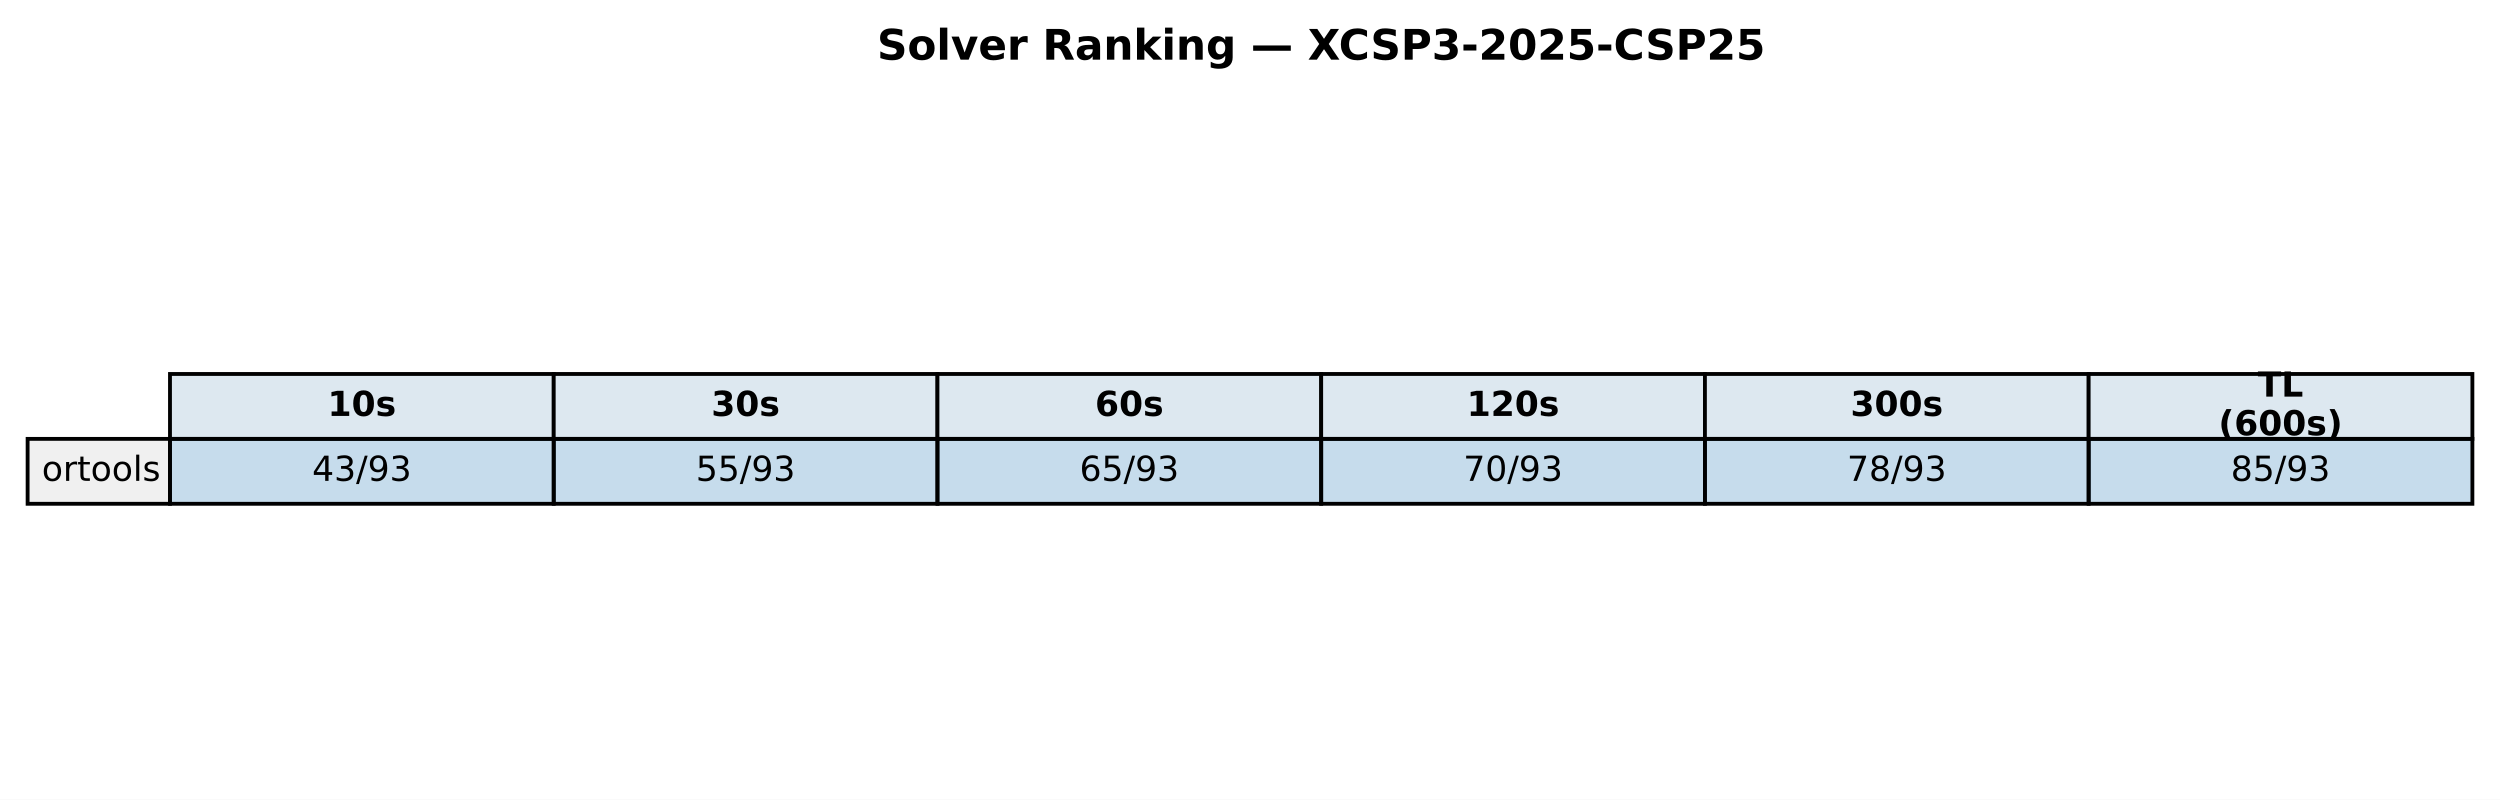
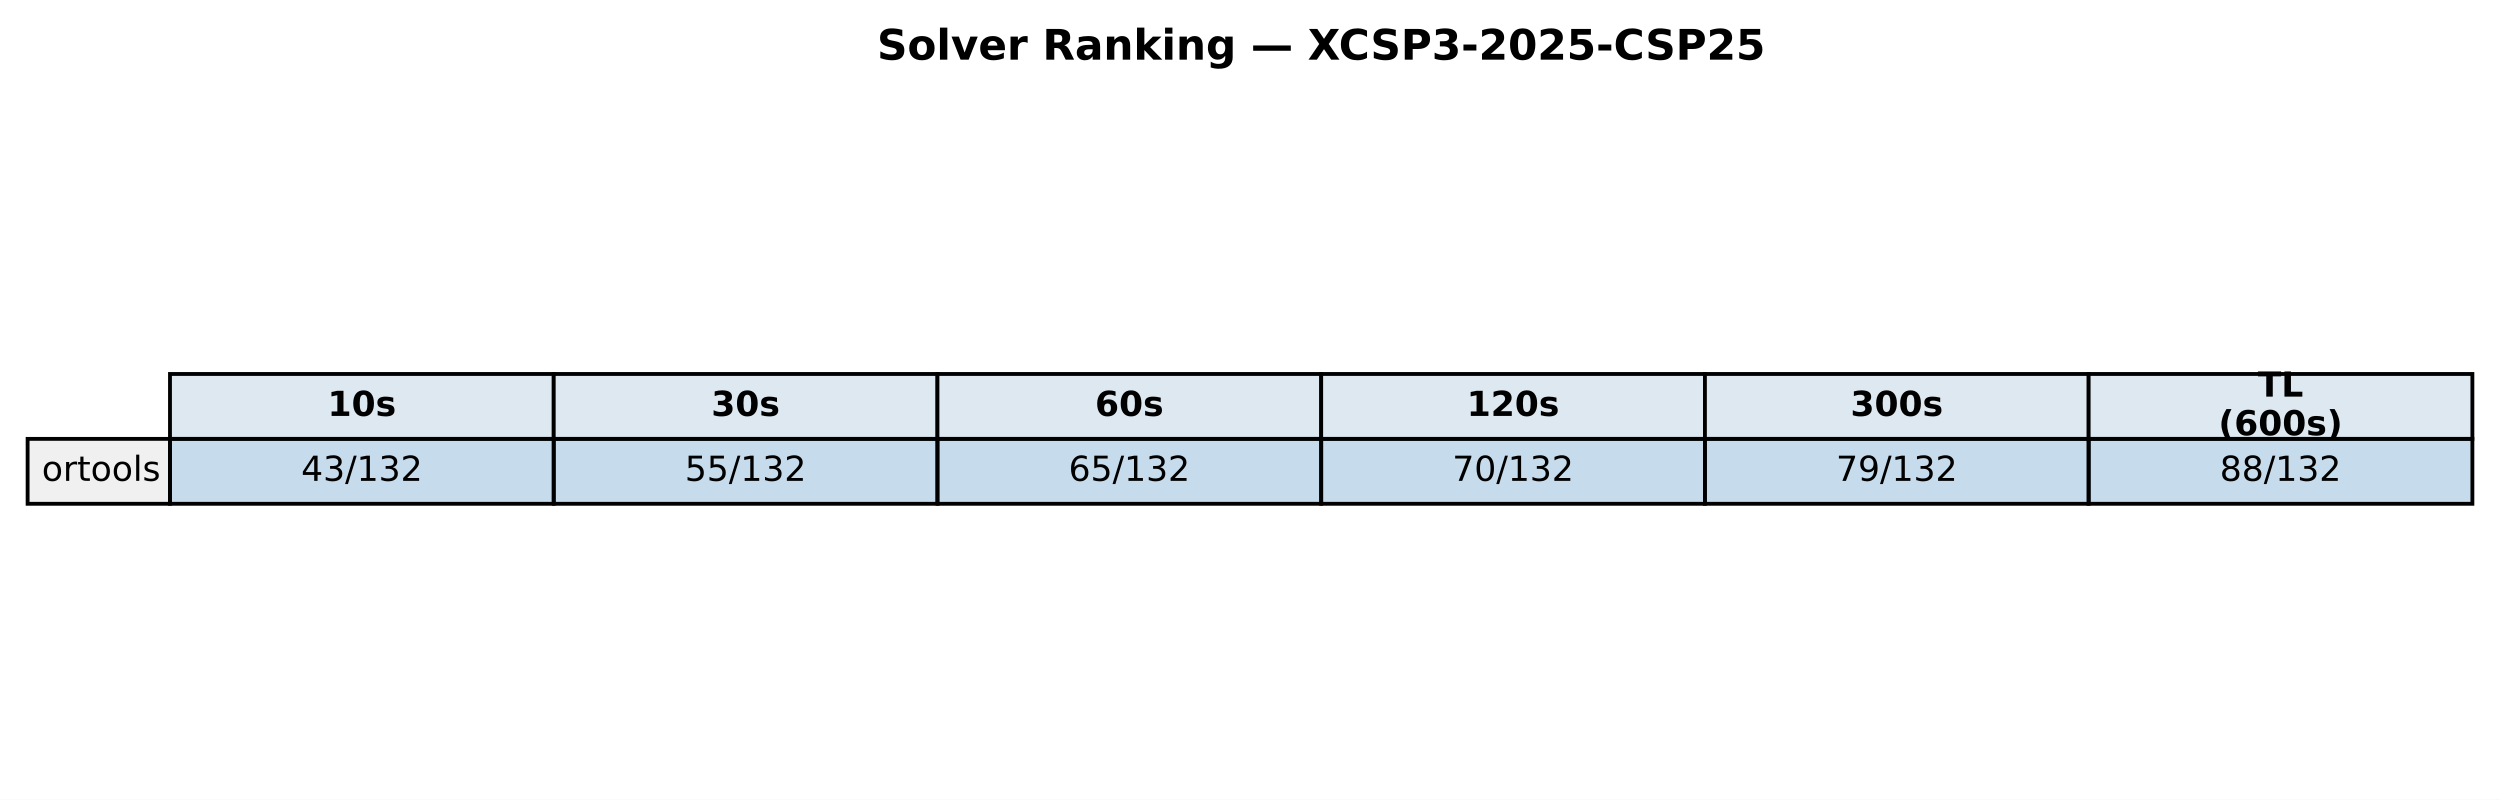
<svg xmlns="http://www.w3.org/2000/svg" xmlns:xlink="http://www.w3.org/1999/xlink" width="651.881pt" height="208.518pt" viewBox="0 0 651.881 208.518" version="1.1">
  <defs>
    <style type="text/css">*{stroke-linejoin: round; stroke-linecap: butt}</style>
  </defs>
  <g id="figure_1">
    <g id="patch_1">
      <path d="M 0 208.518  L 651.881 208.518  L 651.881 0  L 0 0  z " style="fill: #ffffff" />
    </g>
    <g id="axes_1">
      <g id="table_1">
        <g id="patch_2">
          <path d="M 44.325 114.438  L 144.384 114.438  L 144.384 97.514  L 44.325 97.514  z " style="fill: #dde8f0; stroke: #000000; stroke-linejoin: miter" />
        </g>
        <g id="text_1">
          <g transform="translate(85.41442 108.4594) scale(0.09 -0.09)">
            <defs>
              <path id="DejaVuSans-Bold-31" d="M 750 831  L 1813 831  L 1813 3847  L 722 3622  L 722 4441  L 1806 4666  L 2950 4666  L 2950 831  L 4013 831  L 4013 0  L 750 0  L 750 831  z " transform="scale(0.015625)" />
              <path id="DejaVuSans-Bold-30" d="M 2944 2338  Q 2944 3213 2780 3570  Q 2616 3928 2228 3928  Q 1841 3928 1675 3570  Q 1509 3213 1509 2338  Q 1509 1453 1675 1090  Q 1841 728 2228 728  Q 2613 728 2778 1090  Q 2944 1453 2944 2338  z M 4147 2328  Q 4147 1169 3647 539  Q 3147 -91 2228 -91  Q 1306 -91 806 539  Q 306 1169 306 2328  Q 306 3491 806 4120  Q 1306 4750 2228 4750  Q 3147 4750 3647 4120  Q 4147 3491 4147 2328  z " transform="scale(0.015625)" />
              <path id="DejaVuSans-Bold-73" d="M 3272 3391  L 3272 2541  Q 2913 2691 2578 2766  Q 2244 2841 1947 2841  Q 1628 2841 1473 2761  Q 1319 2681 1319 2516  Q 1319 2381 1436 2309  Q 1553 2238 1856 2203  L 2053 2175  Q 2913 2066 3209 1816  Q 3506 1566 3506 1031  Q 3506 472 3093 190  Q 2681 -91 1863 -91  Q 1516 -91 1145 -36  Q 775 19 384 128  L 384 978  Q 719 816 1070 734  Q 1422 653 1784 653  Q 2113 653 2278 743  Q 2444 834 2444 1013  Q 2444 1163 2330 1236  Q 2216 1309 1875 1350  L 1678 1375  Q 931 1469 631 1722  Q 331 1975 331 2491  Q 331 3047 712 3315  Q 1094 3584 1881 3584  Q 2191 3584 2531 3537  Q 2872 3491 3272 3391  z " transform="scale(0.015625)" />
            </defs>
            <use xlink:href="#DejaVuSans-Bold-31" />
            <use xlink:href="#DejaVuSans-Bold-30" transform="translate(69.58008 0)" />
            <use xlink:href="#DejaVuSans-Bold-73" transform="translate(139.1602 0)" />
          </g>
        </g>
        <g id="patch_3">
          <path d="M 144.384 114.438  L 244.444 114.438  L 244.444 97.514  L 144.384 97.514  z " style="fill: #dde8f0; stroke: #000000; stroke-linejoin: miter" />
        </g>
        <g id="text_2">
          <g transform="translate(185.4737 108.4594) scale(0.09 -0.09)">
            <defs>
              <path id="DejaVuSans-Bold-33" d="M 2981 2516  Q 3453 2394 3698 2092  Q 3944 1791 3944 1325  Q 3944 631 3412 270  Q 2881 -91 1863 -91  Q 1503 -91 1142 -33  Q 781 25 428 141  L 428 1069  Q 766 900 1098 814  Q 1431 728 1753 728  Q 2231 728 2486 893  Q 2741 1059 2741 1369  Q 2741 1688 2480 1852  Q 2219 2016 1709 2016  L 1228 2016  L 1228 2791  L 1734 2791  Q 2188 2791 2409 2933  Q 2631 3075 2631 3366  Q 2631 3634 2415 3781  Q 2200 3928 1806 3928  Q 1516 3928 1219 3862  Q 922 3797 628 3669  L 628 4550  Q 984 4650 1334 4700  Q 1684 4750 2022 4750  Q 2931 4750 3382 4451  Q 3834 4153 3834 3553  Q 3834 3144 3618 2883  Q 3403 2622 2981 2516  z " transform="scale(0.015625)" />
            </defs>
            <use xlink:href="#DejaVuSans-Bold-33" />
            <use xlink:href="#DejaVuSans-Bold-30" transform="translate(69.58008 0)" />
            <use xlink:href="#DejaVuSans-Bold-73" transform="translate(139.1602 0)" />
          </g>
        </g>
        <g id="patch_4">
          <path d="M 244.444 114.438  L 344.503 114.438  L 344.503 97.514  L 244.444 97.514  z " style="fill: #dde8f0; stroke: #000000; stroke-linejoin: miter" />
        </g>
        <g id="text_3">
          <g transform="translate(285.533 108.4594) scale(0.09 -0.09)">
            <defs>
              <path id="DejaVuSans-Bold-36" d="M 2316 2303  Q 2000 2303 1842 2098  Q 1684 1894 1684 1484  Q 1684 1075 1842 870  Q 2000 666 2316 666  Q 2634 666 2792 870  Q 2950 1075 2950 1484  Q 2950 1894 2792 2098  Q 2634 2303 2316 2303  z M 3803 4544  L 3803 3681  Q 3506 3822 3243 3889  Q 2981 3956 2731 3956  Q 2194 3956 1894 3657  Q 1594 3359 1544 2772  Q 1750 2925 1990 3001  Q 2231 3078 2516 3078  Q 3231 3078 3670 2659  Q 4109 2241 4109 1563  Q 4109 813 3618 361  Q 3128 -91 2303 -91  Q 1394 -91 895 523  Q 397 1138 397 2266  Q 397 3422 980 4083  Q 1563 4744 2578 4744  Q 2900 4744 3203 4694  Q 3506 4644 3803 4544  z " transform="scale(0.015625)" />
            </defs>
            <use xlink:href="#DejaVuSans-Bold-36" />
            <use xlink:href="#DejaVuSans-Bold-30" transform="translate(69.58008 0)" />
            <use xlink:href="#DejaVuSans-Bold-73" transform="translate(139.1602 0)" />
          </g>
        </g>
        <g id="patch_5">
          <path d="M 344.503 114.438  L 444.562 114.438  L 444.562 97.514  L 344.503 97.514  z " style="fill: #dde8f0; stroke: #000000; stroke-linejoin: miter" />
        </g>
        <g id="text_4">
          <g transform="translate(382.4613 108.4594) scale(0.09 -0.09)">
            <defs>
              <path id="DejaVuSans-Bold-32" d="M 1844 884  L 3897 884  L 3897 0  L 506 0  L 506 884  L 2209 2388  Q 2438 2594 2547 2791  Q 2656 2988 2656 3200  Q 2656 3528 2436 3728  Q 2216 3928 1850 3928  Q 1569 3928 1234 3808  Q 900 3688 519 3450  L 519 4475  Q 925 4609 1322 4679  Q 1719 4750 2100 4750  Q 2938 4750 3402 4381  Q 3866 4013 3866 3353  Q 3866 2972 3669 2642  Q 3472 2313 2841 1759  L 1844 884  z " transform="scale(0.015625)" />
            </defs>
            <use xlink:href="#DejaVuSans-Bold-31" />
            <use xlink:href="#DejaVuSans-Bold-32" transform="translate(69.58008 0)" />
            <use xlink:href="#DejaVuSans-Bold-30" transform="translate(139.1602 0)" />
            <use xlink:href="#DejaVuSans-Bold-73" transform="translate(208.7402 0)" />
          </g>
        </g>
        <g id="patch_6">
          <path d="M 444.562 114.438  L 544.621 114.438  L 544.621 97.514  L 444.562 97.514  z " style="fill: #dde8f0; stroke: #000000; stroke-linejoin: miter" />
        </g>
        <g id="text_5">
          <g transform="translate(482.5206 108.4594) scale(0.09 -0.09)">
            <use xlink:href="#DejaVuSans-Bold-33" />
            <use xlink:href="#DejaVuSans-Bold-30" transform="translate(69.58008 0)" />
            <use xlink:href="#DejaVuSans-Bold-30" transform="translate(139.1602 0)" />
            <use xlink:href="#DejaVuSans-Bold-73" transform="translate(208.7402 0)" />
          </g>
        </g>
        <g id="patch_7">
          <path d="M 544.621 114.438  L 644.681 114.438  L 644.681 97.514  L 544.621 97.514  z " style="fill: #dde8f0; stroke: #000000; stroke-linejoin: miter" />
        </g>
        <g id="text_6">
          <g transform="translate(588.714 103.4204) scale(0.09 -0.09)">
            <defs>
              <path id="DejaVuSans-Bold-54" d="M 31 4666  L 4331 4666  L 4331 3756  L 2784 3756  L 2784 0  L 1581 0  L 1581 3756  L 31 3756  L 31 4666  z " transform="scale(0.015625)" />
              <path id="DejaVuSans-Bold-4c" d="M 588 4666  L 1791 4666  L 1791 909  L 3903 909  L 3903 0  L 588 0  L 588 4666  z " transform="scale(0.015625)" />
            </defs>
            <use xlink:href="#DejaVuSans-Bold-54" />
            <use xlink:href="#DejaVuSans-Bold-4c" transform="translate(68.21289 0)" />
          </g>
          <g transform="translate(578.4666 113.4984) scale(0.09 -0.09)">
            <defs>
              <path id="DejaVuSans-Bold-28" d="M 2413 -844  L 1484 -844  Q 1006 -72 778 623  Q 550 1319 550 2003  Q 550 2688 779 3389  Q 1009 4091 1484 4856  L 2413 4856  Q 2013 4116 1813 3408  Q 1613 2700 1613 2009  Q 1613 1319 1811 609  Q 2009 -100 2413 -844  z " transform="scale(0.015625)" />
              <path id="DejaVuSans-Bold-29" d="M 513 -844  Q 913 -100 1113 609  Q 1313 1319 1313 2009  Q 1313 2700 1113 3408  Q 913 4116 513 4856  L 1441 4856  Q 1916 4091 2145 3389  Q 2375 2688 2375 2003  Q 2375 1319 2147 623  Q 1919 -72 1441 -844  L 513 -844  z " transform="scale(0.015625)" />
            </defs>
            <use xlink:href="#DejaVuSans-Bold-28" />
            <use xlink:href="#DejaVuSans-Bold-36" transform="translate(45.70312 0)" />
            <use xlink:href="#DejaVuSans-Bold-30" transform="translate(115.2832 0)" />
            <use xlink:href="#DejaVuSans-Bold-30" transform="translate(184.8633 0)" />
            <use xlink:href="#DejaVuSans-Bold-73" transform="translate(254.4434 0)" />
            <use xlink:href="#DejaVuSans-Bold-29" transform="translate(313.9648 0)" />
          </g>
        </g>
        <g id="patch_8">
          <path d="M 7.2 131.363  L 44.325 131.363  L 44.325 114.438  L 7.2 114.438  z " style="fill: #f0f0f0; stroke: #000000; stroke-linejoin: miter" />
        </g>
        <g id="text_7">
          <g transform="translate(10.9125 125.3841) scale(0.09 -0.09)">
            <defs>
              <path id="DejaVuSans-6f" d="M 1959 3097  Q 1497 3097 1228 2736  Q 959 2375 959 1747  Q 959 1119 1226 758  Q 1494 397 1959 397  Q 2419 397 2687 759  Q 2956 1122 2956 1747  Q 2956 2369 2687 2733  Q 2419 3097 1959 3097  z M 1959 3584  Q 2709 3584 3137 3096  Q 3566 2609 3566 1747  Q 3566 888 3137 398  Q 2709 -91 1959 -91  Q 1206 -91 779 398  Q 353 888 353 1747  Q 353 2609 779 3096  Q 1206 3584 1959 3584  z " transform="scale(0.015625)" />
              <path id="DejaVuSans-72" d="M 2631 2963  Q 2534 3019 2420 3045  Q 2306 3072 2169 3072  Q 1681 3072 1420 2755  Q 1159 2438 1159 1844  L 1159 0  L 581 0  L 581 3500  L 1159 3500  L 1159 2956  Q 1341 3275 1631 3429  Q 1922 3584 2338 3584  Q 2397 3584 2469 3576  Q 2541 3569 2628 3553  L 2631 2963  z " transform="scale(0.015625)" />
              <path id="DejaVuSans-74" d="M 1172 4494  L 1172 3500  L 2356 3500  L 2356 3053  L 1172 3053  L 1172 1153  Q 1172 725 1289 603  Q 1406 481 1766 481  L 2356 481  L 2356 0  L 1766 0  Q 1100 0 847 248  Q 594 497 594 1153  L 594 3053  L 172 3053  L 172 3500  L 594 3500  L 594 4494  L 1172 4494  z " transform="scale(0.015625)" />
              <path id="DejaVuSans-6c" d="M 603 4863  L 1178 4863  L 1178 0  L 603 0  L 603 4863  z " transform="scale(0.015625)" />
              <path id="DejaVuSans-73" d="M 2834 3397  L 2834 2853  Q 2591 2978 2328 3040  Q 2066 3103 1784 3103  Q 1356 3103 1142 2972  Q 928 2841 928 2578  Q 928 2378 1081 2264  Q 1234 2150 1697 2047  L 1894 2003  Q 2506 1872 2764 1633  Q 3022 1394 3022 966  Q 3022 478 2636 193  Q 2250 -91 1575 -91  Q 1294 -91 989 -36  Q 684 19 347 128  L 347 722  Q 666 556 975 473  Q 1284 391 1588 391  Q 1994 391 2212 530  Q 2431 669 2431 922  Q 2431 1156 2273 1281  Q 2116 1406 1581 1522  L 1381 1569  Q 847 1681 609 1914  Q 372 2147 372 2553  Q 372 3047 722 3315  Q 1072 3584 1716 3584  Q 2034 3584 2315 3537  Q 2597 3491 2834 3397  z " transform="scale(0.015625)" />
            </defs>
            <use xlink:href="#DejaVuSans-6f" />
            <use xlink:href="#DejaVuSans-72" transform="translate(61.18164 0)" />
            <use xlink:href="#DejaVuSans-74" transform="translate(102.2949 0)" />
            <use xlink:href="#DejaVuSans-6f" transform="translate(141.5039 0)" />
            <use xlink:href="#DejaVuSans-6f" transform="translate(202.6855 0)" />
            <use xlink:href="#DejaVuSans-6c" transform="translate(263.8672 0)" />
            <use xlink:href="#DejaVuSans-73" transform="translate(291.6504 0)" />
          </g>
        </g>
        <g id="patch_9">
          <path d="M 44.325 131.363  L 144.384 131.363  L 144.384 114.438  L 44.325 114.438  z " style="fill: #1f77b4; fill-opacity: 0.25; stroke: #000000; stroke-linejoin: miter" />
        </g>
        <g id="text_8">
-           <g transform="translate(81.38621 125.3841) scale(0.09 -0.09)">
+           <g transform="translate(78.52309 125.3841) scale(0.09 -0.09)">
            <defs>
              <path id="DejaVuSans-34" d="M 2419 4116  L 825 1625  L 2419 1625  L 2419 4116  z M 2253 4666  L 3047 4666  L 3047 1625  L 3713 1625  L 3713 1100  L 3047 1100  L 3047 0  L 2419 0  L 2419 1100  L 313 1100  L 313 1709  L 2253 4666  z " transform="scale(0.015625)" />
              <path id="DejaVuSans-33" d="M 2597 2516  Q 3050 2419 3304 2112  Q 3559 1806 3559 1356  Q 3559 666 3084 287  Q 2609 -91 1734 -91  Q 1441 -91 1130 -33  Q 819 25 488 141  L 488 750  Q 750 597 1062 519  Q 1375 441 1716 441  Q 2309 441 2620 675  Q 2931 909 2931 1356  Q 2931 1769 2642 2001  Q 2353 2234 1838 2234  L 1294 2234  L 1294 2753  L 1863 2753  Q 2328 2753 2575 2939  Q 2822 3125 2822 3475  Q 2822 3834 2567 4026  Q 2313 4219 1838 4219  Q 1578 4219 1281 4162  Q 984 4106 628 3988  L 628 4550  Q 988 4650 1302 4700  Q 1616 4750 1894 4750  Q 2613 4750 3031 4423  Q 3450 4097 3450 3541  Q 3450 3153 3228 2886  Q 3006 2619 2597 2516  z " transform="scale(0.015625)" />
              <path id="DejaVuSans-2f" d="M 1625 4666  L 2156 4666  L 531 -594  L 0 -594  L 1625 4666  z " transform="scale(0.015625)" />
-               <path id="DejaVuSans-39" d="M 703 97  L 703 672  Q 941 559 1184 500  Q 1428 441 1663 441  Q 2288 441 2617 861  Q 2947 1281 2994 2138  Q 2813 1869 2534 1725  Q 2256 1581 1919 1581  Q 1219 1581 811 2004  Q 403 2428 403 3163  Q 403 3881 828 4315  Q 1253 4750 1959 4750  Q 2769 4750 3195 4129  Q 3622 3509 3622 2328  Q 3622 1225 3098 567  Q 2575 -91 1691 -91  Q 1453 -91 1209 -44  Q 966 3 703 97  z M 1959 2075  Q 2384 2075 2632 2365  Q 2881 2656 2881 3163  Q 2881 3666 2632 3958  Q 2384 4250 1959 4250  Q 1534 4250 1286 3958  Q 1038 3666 1038 3163  Q 1038 2656 1286 2365  Q 1534 2075 1959 2075  z " transform="scale(0.015625)" />
+               <path id="DejaVuSans-31" d="M 794 531  L 1825 531  L 1825 4091  L 703 3866  L 703 4441  L 1819 4666  L 2450 4666  L 2450 531  L 3481 531  L 3481 0  L 794 0  L 794 531  z " transform="scale(0.015625)" />
+               <path id="DejaVuSans-32" d="M 1228 531  L 3431 531  L 3431 0  L 469 0  L 469 531  Q 828 903 1448 1529  Q 2069 2156 2228 2338  Q 2531 2678 2651 2914  Q 2772 3150 2772 3378  Q 2772 3750 2511 3984  Q 2250 4219 1831 4219  Q 1534 4219 1204 4116  Q 875 4013 500 3803  L 500 4441  Q 881 4594 1212 4672  Q 1544 4750 1819 4750  Q 2544 4750 2975 4387  Q 3406 4025 3406 3419  Q 3406 3131 3298 2873  Q 3191 2616 2906 2266  Q 2828 2175 2409 1742  Q 1991 1309 1228 531  z " transform="scale(0.015625)" />
            </defs>
            <use xlink:href="#DejaVuSans-34" />
            <use xlink:href="#DejaVuSans-33" transform="translate(63.62305 0)" />
            <use xlink:href="#DejaVuSans-2f" transform="translate(127.2461 0)" />
-             <use xlink:href="#DejaVuSans-39" transform="translate(160.9375 0)" />
-             <use xlink:href="#DejaVuSans-33" transform="translate(224.5605 0)" />
+             <use xlink:href="#DejaVuSans-31" transform="translate(160.9375 0)" />
+             <use xlink:href="#DejaVuSans-33" transform="translate(224.5605 0)" />
+             <use xlink:href="#DejaVuSans-32" transform="translate(288.1836 0)" />
          </g>
        </g>
        <g id="patch_10">
          <path d="M 144.384 131.363  L 244.444 131.363  L 244.444 114.438  L 144.384 114.438  z " style="fill: #1f77b4; fill-opacity: 0.25; stroke: #000000; stroke-linejoin: miter" />
        </g>
        <g id="text_9">
-           <g transform="translate(181.4455 125.3841) scale(0.09 -0.09)">
+           <g transform="translate(178.5824 125.3841) scale(0.09 -0.09)">
            <defs>
              <path id="DejaVuSans-35" d="M 691 4666  L 3169 4666  L 3169 4134  L 1269 4134  L 1269 2991  Q 1406 3038 1543 3061  Q 1681 3084 1819 3084  Q 2600 3084 3056 2656  Q 3513 2228 3513 1497  Q 3513 744 3044 326  Q 2575 -91 1722 -91  Q 1428 -91 1123 -41  Q 819 9 494 109  L 494 744  Q 775 591 1075 516  Q 1375 441 1709 441  Q 2250 441 2565 725  Q 2881 1009 2881 1497  Q 2881 1984 2565 2268  Q 2250 2553 1709 2553  Q 1456 2553 1204 2497  Q 953 2441 691 2322  L 691 4666  z " transform="scale(0.015625)" />
            </defs>
            <use xlink:href="#DejaVuSans-35" />
            <use xlink:href="#DejaVuSans-35" transform="translate(63.62305 0)" />
            <use xlink:href="#DejaVuSans-2f" transform="translate(127.2461 0)" />
-             <use xlink:href="#DejaVuSans-39" transform="translate(160.9375 0)" />
-             <use xlink:href="#DejaVuSans-33" transform="translate(224.5605 0)" />
+             <use xlink:href="#DejaVuSans-31" transform="translate(160.9375 0)" />
+             <use xlink:href="#DejaVuSans-33" transform="translate(224.5605 0)" />
+             <use xlink:href="#DejaVuSans-32" transform="translate(288.1836 0)" />
          </g>
        </g>
        <g id="patch_11">
          <path d="M 244.444 131.363  L 344.503 131.363  L 344.503 114.438  L 244.444 114.438  z " style="fill: #1f77b4; fill-opacity: 0.25; stroke: #000000; stroke-linejoin: miter" />
        </g>
        <g id="text_10">
-           <g transform="translate(281.5048 125.3841) scale(0.09 -0.09)">
+           <g transform="translate(278.6417 125.3841) scale(0.09 -0.09)">
            <defs>
              <path id="DejaVuSans-36" d="M 2113 2584  Q 1688 2584 1439 2293  Q 1191 2003 1191 1497  Q 1191 994 1439 701  Q 1688 409 2113 409  Q 2538 409 2786 701  Q 3034 994 3034 1497  Q 3034 2003 2786 2293  Q 2538 2584 2113 2584  z M 3366 4563  L 3366 3988  Q 3128 4100 2886 4159  Q 2644 4219 2406 4219  Q 1781 4219 1451 3797  Q 1122 3375 1075 2522  Q 1259 2794 1537 2939  Q 1816 3084 2150 3084  Q 2853 3084 3261 2657  Q 3669 2231 3669 1497  Q 3669 778 3244 343  Q 2819 -91 2113 -91  Q 1303 -91 875 529  Q 447 1150 447 2328  Q 447 3434 972 4092  Q 1497 4750 2381 4750  Q 2619 4750 2861 4703  Q 3103 4656 3366 4563  z " transform="scale(0.015625)" />
            </defs>
            <use xlink:href="#DejaVuSans-36" />
            <use xlink:href="#DejaVuSans-35" transform="translate(63.62305 0)" />
            <use xlink:href="#DejaVuSans-2f" transform="translate(127.2461 0)" />
-             <use xlink:href="#DejaVuSans-39" transform="translate(160.9375 0)" />
-             <use xlink:href="#DejaVuSans-33" transform="translate(224.5605 0)" />
+             <use xlink:href="#DejaVuSans-31" transform="translate(160.9375 0)" />
+             <use xlink:href="#DejaVuSans-33" transform="translate(224.5605 0)" />
+             <use xlink:href="#DejaVuSans-32" transform="translate(288.1836 0)" />
          </g>
        </g>
        <g id="patch_12">
          <path d="M 344.503 131.363  L 444.562 131.363  L 444.562 114.438  L 344.503 114.438  z " style="fill: #1f77b4; fill-opacity: 0.25; stroke: #000000; stroke-linejoin: miter" />
        </g>
        <g id="text_11">
-           <g transform="translate(381.5641 125.3841) scale(0.09 -0.09)">
+           <g transform="translate(378.701 125.3841) scale(0.09 -0.09)">
            <defs>
              <path id="DejaVuSans-37" d="M 525 4666  L 3525 4666  L 3525 4397  L 1831 0  L 1172 0  L 2766 4134  L 525 4134  L 525 4666  z " transform="scale(0.015625)" />
              <path id="DejaVuSans-30" d="M 2034 4250  Q 1547 4250 1301 3770  Q 1056 3291 1056 2328  Q 1056 1369 1301 889  Q 1547 409 2034 409  Q 2525 409 2770 889  Q 3016 1369 3016 2328  Q 3016 3291 2770 3770  Q 2525 4250 2034 4250  z M 2034 4750  Q 2819 4750 3233 4129  Q 3647 3509 3647 2328  Q 3647 1150 3233 529  Q 2819 -91 2034 -91  Q 1250 -91 836 529  Q 422 1150 422 2328  Q 422 3509 836 4129  Q 1250 4750 2034 4750  z " transform="scale(0.015625)" />
            </defs>
            <use xlink:href="#DejaVuSans-37" />
            <use xlink:href="#DejaVuSans-30" transform="translate(63.62305 0)" />
            <use xlink:href="#DejaVuSans-2f" transform="translate(127.2461 0)" />
-             <use xlink:href="#DejaVuSans-39" transform="translate(160.9375 0)" />
-             <use xlink:href="#DejaVuSans-33" transform="translate(224.5605 0)" />
+             <use xlink:href="#DejaVuSans-31" transform="translate(160.9375 0)" />
+             <use xlink:href="#DejaVuSans-33" transform="translate(224.5605 0)" />
+             <use xlink:href="#DejaVuSans-32" transform="translate(288.1836 0)" />
          </g>
        </g>
        <g id="patch_13">
          <path d="M 444.562 131.363  L 544.621 131.363  L 544.621 114.438  L 444.562 114.438  z " style="fill: #1f77b4; fill-opacity: 0.25; stroke: #000000; stroke-linejoin: miter" />
        </g>
        <g id="text_12">
-           <g transform="translate(481.6234 125.3841) scale(0.09 -0.09)">
-             <defs>
-               <path id="DejaVuSans-38" d="M 2034 2216  Q 1584 2216 1326 1975  Q 1069 1734 1069 1313  Q 1069 891 1326 650  Q 1584 409 2034 409  Q 2484 409 2743 651  Q 3003 894 3003 1313  Q 3003 1734 2745 1975  Q 2488 2216 2034 2216  z M 1403 2484  Q 997 2584 770 2862  Q 544 3141 544 3541  Q 544 4100 942 4425  Q 1341 4750 2034 4750  Q 2731 4750 3128 4425  Q 3525 4100 3525 3541  Q 3525 3141 3298 2862  Q 3072 2584 2669 2484  Q 3125 2378 3379 2068  Q 3634 1759 3634 1313  Q 3634 634 3220 271  Q 2806 -91 2034 -91  Q 1263 -91 848 271  Q 434 634 434 1313  Q 434 1759 690 2068  Q 947 2378 1403 2484  z M 1172 3481  Q 1172 3119 1398 2916  Q 1625 2713 2034 2713  Q 2441 2713 2670 2916  Q 2900 3119 2900 3481  Q 2900 3844 2670 4047  Q 2441 4250 2034 4250  Q 1625 4250 1398 4047  Q 1172 3844 1172 3481  z " transform="scale(0.015625)" />
+           <g transform="translate(478.7603 125.3841) scale(0.09 -0.09)">
+             <defs>
+               <path id="DejaVuSans-39" d="M 703 97  L 703 672  Q 941 559 1184 500  Q 1428 441 1663 441  Q 2288 441 2617 861  Q 2947 1281 2994 2138  Q 2813 1869 2534 1725  Q 2256 1581 1919 1581  Q 1219 1581 811 2004  Q 403 2428 403 3163  Q 403 3881 828 4315  Q 1253 4750 1959 4750  Q 2769 4750 3195 4129  Q 3622 3509 3622 2328  Q 3622 1225 3098 567  Q 2575 -91 1691 -91  Q 1453 -91 1209 -44  Q 966 3 703 97  z M 1959 2075  Q 2384 2075 2632 2365  Q 2881 2656 2881 3163  Q 2881 3666 2632 3958  Q 2384 4250 1959 4250  Q 1534 4250 1286 3958  Q 1038 3666 1038 3163  Q 1038 2656 1286 2365  Q 1534 2075 1959 2075  z " transform="scale(0.015625)" />
            </defs>
            <use xlink:href="#DejaVuSans-37" />
-             <use xlink:href="#DejaVuSans-38" transform="translate(63.62305 0)" />
-             <use xlink:href="#DejaVuSans-2f" transform="translate(127.2461 0)" />
-             <use xlink:href="#DejaVuSans-39" transform="translate(160.9375 0)" />
-             <use xlink:href="#DejaVuSans-33" transform="translate(224.5605 0)" />
+             <use xlink:href="#DejaVuSans-39" transform="translate(63.62305 0)" />
+             <use xlink:href="#DejaVuSans-2f" transform="translate(127.2461 0)" />
+             <use xlink:href="#DejaVuSans-31" transform="translate(160.9375 0)" />
+             <use xlink:href="#DejaVuSans-33" transform="translate(224.5605 0)" />
+             <use xlink:href="#DejaVuSans-32" transform="translate(288.1836 0)" />
          </g>
        </g>
        <g id="patch_14">
          <path d="M 544.621 131.363  L 644.681 131.363  L 644.681 114.438  L 544.621 114.438  z " style="fill: #1f77b4; fill-opacity: 0.25; stroke: #000000; stroke-linejoin: miter" />
        </g>
        <g id="text_13">
-           <g transform="translate(581.6827 125.3841) scale(0.09 -0.09)">
+           <g transform="translate(578.8196 125.3841) scale(0.09 -0.09)">
+             <defs>
+               <path id="DejaVuSans-38" d="M 2034 2216  Q 1584 2216 1326 1975  Q 1069 1734 1069 1313  Q 1069 891 1326 650  Q 1584 409 2034 409  Q 2484 409 2743 651  Q 3003 894 3003 1313  Q 3003 1734 2745 1975  Q 2488 2216 2034 2216  z M 1403 2484  Q 997 2584 770 2862  Q 544 3141 544 3541  Q 544 4100 942 4425  Q 1341 4750 2034 4750  Q 2731 4750 3128 4425  Q 3525 4100 3525 3541  Q 3525 3141 3298 2862  Q 3072 2584 2669 2484  Q 3125 2378 3379 2068  Q 3634 1759 3634 1313  Q 3634 634 3220 271  Q 2806 -91 2034 -91  Q 1263 -91 848 271  Q 434 634 434 1313  Q 434 1759 690 2068  Q 947 2378 1403 2484  z M 1172 3481  Q 1172 3119 1398 2916  Q 1625 2713 2034 2713  Q 2441 2713 2670 2916  Q 2900 3119 2900 3481  Q 2900 3844 2670 4047  Q 2441 4250 2034 4250  Q 1625 4250 1398 4047  Q 1172 3844 1172 3481  z " transform="scale(0.015625)" />
+             </defs>
            <use xlink:href="#DejaVuSans-38" />
-             <use xlink:href="#DejaVuSans-35" transform="translate(63.62305 0)" />
-             <use xlink:href="#DejaVuSans-2f" transform="translate(127.2461 0)" />
-             <use xlink:href="#DejaVuSans-39" transform="translate(160.9375 0)" />
-             <use xlink:href="#DejaVuSans-33" transform="translate(224.5605 0)" />
+             <use xlink:href="#DejaVuSans-38" transform="translate(63.62305 0)" />
+             <use xlink:href="#DejaVuSans-2f" transform="translate(127.2461 0)" />
+             <use xlink:href="#DejaVuSans-31" transform="translate(160.9375 0)" />
+             <use xlink:href="#DejaVuSans-33" transform="translate(224.5605 0)" />
+             <use xlink:href="#DejaVuSans-32" transform="translate(288.1836 0)" />
          </g>
        </g>
      </g>
      <g id="text_14">
        <g transform="translate(228.6918 15.55828) scale(0.11 -0.11)">
          <defs>
            <path id="DejaVuSans-Bold-53" d="M 3834 4519  L 3834 3531  Q 3450 3703 3084 3790  Q 2719 3878 2394 3878  Q 1963 3878 1756 3759  Q 1550 3641 1550 3391  Q 1550 3203 1689 3098  Q 1828 2994 2194 2919  L 2706 2816  Q 3484 2659 3812 2340  Q 4141 2022 4141 1434  Q 4141 663 3683 286  Q 3225 -91 2284 -91  Q 1841 -91 1394 -6  Q 947 78 500 244  L 500 1259  Q 947 1022 1364 901  Q 1781 781 2169 781  Q 2563 781 2772 912  Q 2981 1044 2981 1288  Q 2981 1506 2839 1625  Q 2697 1744 2272 1838  L 1806 1941  Q 1106 2091 782 2419  Q 459 2747 459 3303  Q 459 4000 909 4375  Q 1359 4750 2203 4750  Q 2588 4750 2994 4692  Q 3400 4634 3834 4519  z " transform="scale(0.015625)" />
            <path id="DejaVuSans-Bold-6f" d="M 2203 2784  Q 1831 2784 1636 2517  Q 1441 2250 1441 1747  Q 1441 1244 1636 976  Q 1831 709 2203 709  Q 2569 709 2762 976  Q 2956 1244 2956 1747  Q 2956 2250 2762 2517  Q 2569 2784 2203 2784  z M 2203 3584  Q 3106 3584 3614 3096  Q 4122 2609 4122 1747  Q 4122 884 3614 396  Q 3106 -91 2203 -91  Q 1297 -91 786 396  Q 275 884 275 1747  Q 275 2609 786 3096  Q 1297 3584 2203 3584  z " transform="scale(0.015625)" />
            <path id="DejaVuSans-Bold-6c" d="M 538 4863  L 1656 4863  L 1656 0  L 538 0  L 538 4863  z " transform="scale(0.015625)" />
            <path id="DejaVuSans-Bold-76" d="M 97 3500  L 1216 3500  L 2088 1081  L 2956 3500  L 4078 3500  L 2700 0  L 1472 0  L 97 3500  z " transform="scale(0.015625)" />
            <path id="DejaVuSans-Bold-65" d="M 4031 1759  L 4031 1441  L 1416 1441  Q 1456 1047 1700 850  Q 1944 653 2381 653  Q 2734 653 3104 758  Q 3475 863 3866 1075  L 3866 213  Q 3469 63 3072 -14  Q 2675 -91 2278 -91  Q 1328 -91 801 392  Q 275 875 275 1747  Q 275 2603 792 3093  Q 1309 3584 2216 3584  Q 3041 3584 3536 3087  Q 4031 2591 4031 1759  z M 2881 2131  Q 2881 2450 2695 2645  Q 2509 2841 2209 2841  Q 1884 2841 1681 2658  Q 1478 2475 1428 2131  L 2881 2131  z " transform="scale(0.015625)" />
            <path id="DejaVuSans-Bold-72" d="M 3138 2547  Q 2991 2616 2845 2648  Q 2700 2681 2553 2681  Q 2122 2681 1889 2404  Q 1656 2128 1656 1613  L 1656 0  L 538 0  L 538 3500  L 1656 3500  L 1656 2925  Q 1872 3269 2151 3426  Q 2431 3584 2822 3584  Q 2878 3584 2943 3579  Q 3009 3575 3134 3559  L 3138 2547  z " transform="scale(0.015625)" />
            <path id="DejaVuSans-Bold-20" transform="scale(0.015625)" />
            <path id="DejaVuSans-Bold-52" d="M 2297 2597  Q 2675 2597 2839 2737  Q 3003 2878 3003 3200  Q 3003 3519 2839 3656  Q 2675 3794 2297 3794  L 1791 3794  L 1791 2597  L 2297 2597  z M 1791 1766  L 1791 0  L 588 0  L 588 4666  L 2425 4666  Q 3347 4666 3776 4356  Q 4206 4047 4206 3378  Q 4206 2916 3982 2619  Q 3759 2322 3309 2181  Q 3556 2125 3751 1926  Q 3947 1728 4147 1325  L 4800 0  L 3519 0  L 2950 1159  Q 2778 1509 2601 1637  Q 2425 1766 2131 1766  L 1791 1766  z " transform="scale(0.015625)" />
            <path id="DejaVuSans-Bold-61" d="M 2106 1575  Q 1756 1575 1579 1456  Q 1403 1338 1403 1106  Q 1403 894 1545 773  Q 1688 653 1941 653  Q 2256 653 2472 879  Q 2688 1106 2688 1447  L 2688 1575  L 2106 1575  z M 3816 1997  L 3816 0  L 2688 0  L 2688 519  Q 2463 200 2181 54  Q 1900 -91 1497 -91  Q 953 -91 614 226  Q 275 544 275 1050  Q 275 1666 698 1953  Q 1122 2241 2028 2241  L 2688 2241  L 2688 2328  Q 2688 2594 2478 2717  Q 2269 2841 1825 2841  Q 1466 2841 1156 2769  Q 847 2697 581 2553  L 581 3406  Q 941 3494 1303 3539  Q 1666 3584 2028 3584  Q 2975 3584 3395 3211  Q 3816 2838 3816 1997  z " transform="scale(0.015625)" />
            <path id="DejaVuSans-Bold-6e" d="M 4056 2131  L 4056 0  L 2931 0  L 2931 347  L 2931 1631  Q 2931 2084 2911 2256  Q 2891 2428 2841 2509  Q 2775 2619 2662 2680  Q 2550 2741 2406 2741  Q 2056 2741 1856 2470  Q 1656 2200 1656 1722  L 1656 0  L 538 0  L 538 3500  L 1656 3500  L 1656 2988  Q 1909 3294 2193 3439  Q 2478 3584 2822 3584  Q 3428 3584 3742 3212  Q 4056 2841 4056 2131  z " transform="scale(0.015625)" />
            <path id="DejaVuSans-Bold-6b" d="M 538 4863  L 1656 4863  L 1656 2216  L 2944 3500  L 4244 3500  L 2534 1894  L 4378 0  L 3022 0  L 1656 1459  L 1656 0  L 538 0  L 538 4863  z " transform="scale(0.015625)" />
            <path id="DejaVuSans-Bold-69" d="M 538 3500  L 1656 3500  L 1656 0  L 538 0  L 538 3500  z M 538 4863  L 1656 4863  L 1656 3950  L 538 3950  L 538 4863  z " transform="scale(0.015625)" />
            <path id="DejaVuSans-Bold-67" d="M 2919 594  Q 2688 288 2409 144  Q 2131 0 1766 0  Q 1125 0 706 504  Q 288 1009 288 1791  Q 288 2575 706 3076  Q 1125 3578 1766 3578  Q 2131 3578 2409 3434  Q 2688 3291 2919 2981  L 2919 3500  L 4044 3500  L 4044 353  Q 4044 -491 3511 -936  Q 2978 -1381 1966 -1381  Q 1638 -1381 1331 -1331  Q 1025 -1281 716 -1178  L 716 -306  Q 1009 -475 1290 -558  Q 1572 -641 1856 -641  Q 2406 -641 2662 -400  Q 2919 -159 2919 353  L 2919 594  z M 2181 2772  Q 1834 2772 1640 2515  Q 1447 2259 1447 1791  Q 1447 1309 1634 1061  Q 1822 813 2181 813  Q 2531 813 2725 1069  Q 2919 1325 2919 1791  Q 2919 2259 2725 2515  Q 2531 2772 2181 2772  z " transform="scale(0.015625)" />
            <path id="DejaVuSans-Bold-2014" d="M 344 2156  L 6056 2156  L 6056 1350  L 344 1350  L 344 2156  z " transform="scale(0.015625)" />
            <path id="DejaVuSans-Bold-58" d="M 3188 2381  L 4806 0  L 3553 0  L 2463 1594  L 1381 0  L 122 0  L 1741 2381  L 184 4666  L 1441 4666  L 2463 3163  L 3481 4666  L 4744 4666  L 3188 2381  z " transform="scale(0.015625)" />
            <path id="DejaVuSans-Bold-43" d="M 4288 256  Q 3956 84 3597 -3  Q 3238 -91 2847 -91  Q 1681 -91 1000 561  Q 319 1213 319 2328  Q 319 3447 1000 4098  Q 1681 4750 2847 4750  Q 3238 4750 3597 4662  Q 3956 4575 4288 4403  L 4288 3438  Q 3953 3666 3628 3772  Q 3303 3878 2944 3878  Q 2300 3878 1931 3465  Q 1563 3053 1563 2328  Q 1563 1606 1931 1193  Q 2300 781 2944 781  Q 3303 781 3628 887  Q 3953 994 4288 1222  L 4288 256  z " transform="scale(0.015625)" />
            <path id="DejaVuSans-Bold-50" d="M 588 4666  L 2584 4666  Q 3475 4666 3951 4270  Q 4428 3875 4428 3144  Q 4428 2409 3951 2014  Q 3475 1619 2584 1619  L 1791 1619  L 1791 0  L 588 0  L 588 4666  z M 1791 3794  L 1791 2491  L 2456 2491  Q 2806 2491 2997 2661  Q 3188 2831 3188 3144  Q 3188 3456 2997 3625  Q 2806 3794 2456 3794  L 1791 3794  z " transform="scale(0.015625)" />
            <path id="DejaVuSans-Bold-2d" d="M 347 2297  L 2309 2297  L 2309 1388  L 347 1388  L 347 2297  z " transform="scale(0.015625)" />
            <path id="DejaVuSans-Bold-35" d="M 678 4666  L 3669 4666  L 3669 3781  L 1638 3781  L 1638 3059  Q 1775 3097 1914 3117  Q 2053 3138 2203 3138  Q 3056 3138 3531 2711  Q 4006 2284 4006 1522  Q 4006 766 3489 337  Q 2972 -91 2053 -91  Q 1656 -91 1267 -14  Q 878 63 494 219  L 494 1166  Q 875 947 1217 837  Q 1559 728 1863 728  Q 2300 728 2551 942  Q 2803 1156 2803 1522  Q 2803 1891 2551 2103  Q 2300 2316 1863 2316  Q 1603 2316 1309 2248  Q 1016 2181 678 2041  L 678 4666  z " transform="scale(0.015625)" />
          </defs>
          <use xlink:href="#DejaVuSans-Bold-53" />
          <use xlink:href="#DejaVuSans-Bold-6f" transform="translate(72.02148 0)" />
          <use xlink:href="#DejaVuSans-Bold-6c" transform="translate(140.7227 0)" />
          <use xlink:href="#DejaVuSans-Bold-76" transform="translate(175 0)" />
          <use xlink:href="#DejaVuSans-Bold-65" transform="translate(240.1855 0)" />
          <use xlink:href="#DejaVuSans-Bold-72" transform="translate(308.0078 0)" />
          <use xlink:href="#DejaVuSans-Bold-20" transform="translate(357.3242 0)" />
          <use xlink:href="#DejaVuSans-Bold-52" transform="translate(392.1387 0)" />
          <use xlink:href="#DejaVuSans-Bold-61" transform="translate(469.1406 0)" />
          <use xlink:href="#DejaVuSans-Bold-6e" transform="translate(536.6211 0)" />
          <use xlink:href="#DejaVuSans-Bold-6b" transform="translate(607.8125 0)" />
          <use xlink:href="#DejaVuSans-Bold-69" transform="translate(674.3164 0)" />
          <use xlink:href="#DejaVuSans-Bold-6e" transform="translate(708.5938 0)" />
          <use xlink:href="#DejaVuSans-Bold-67" transform="translate(779.7852 0)" />
          <use xlink:href="#DejaVuSans-Bold-20" transform="translate(851.3672 0)" />
          <use xlink:href="#DejaVuSans-Bold-2014" transform="translate(886.1816 0)" />
          <use xlink:href="#DejaVuSans-Bold-20" transform="translate(986.1816 0)" />
          <use xlink:href="#DejaVuSans-Bold-58" transform="translate(1020.996 0)" />
          <use xlink:href="#DejaVuSans-Bold-43" transform="translate(1094.471 0)" />
          <use xlink:href="#DejaVuSans-Bold-53" transform="translate(1169.734 0)" />
          <use xlink:href="#DejaVuSans-Bold-50" transform="translate(1241.756 0)" />
          <use xlink:href="#DejaVuSans-Bold-33" transform="translate(1315.047 0)" />
          <use xlink:href="#DejaVuSans-Bold-2d" transform="translate(1384.627 0)" />
          <use xlink:href="#DejaVuSans-Bold-32" transform="translate(1426.131 0)" />
          <use xlink:href="#DejaVuSans-Bold-30" transform="translate(1495.711 0)" />
          <use xlink:href="#DejaVuSans-Bold-32" transform="translate(1565.291 0)" />
          <use xlink:href="#DejaVuSans-Bold-35" transform="translate(1634.871 0)" />
          <use xlink:href="#DejaVuSans-Bold-2d" transform="translate(1704.451 0)" />
          <use xlink:href="#DejaVuSans-Bold-43" transform="translate(1745.955 0)" />
          <use xlink:href="#DejaVuSans-Bold-53" transform="translate(1821.219 0)" />
          <use xlink:href="#DejaVuSans-Bold-50" transform="translate(1893.24 0)" />
          <use xlink:href="#DejaVuSans-Bold-32" transform="translate(1966.531 0)" />
          <use xlink:href="#DejaVuSans-Bold-35" transform="translate(2036.111 0)" />
        </g>
      </g>
    </g>
  </g>
</svg>
